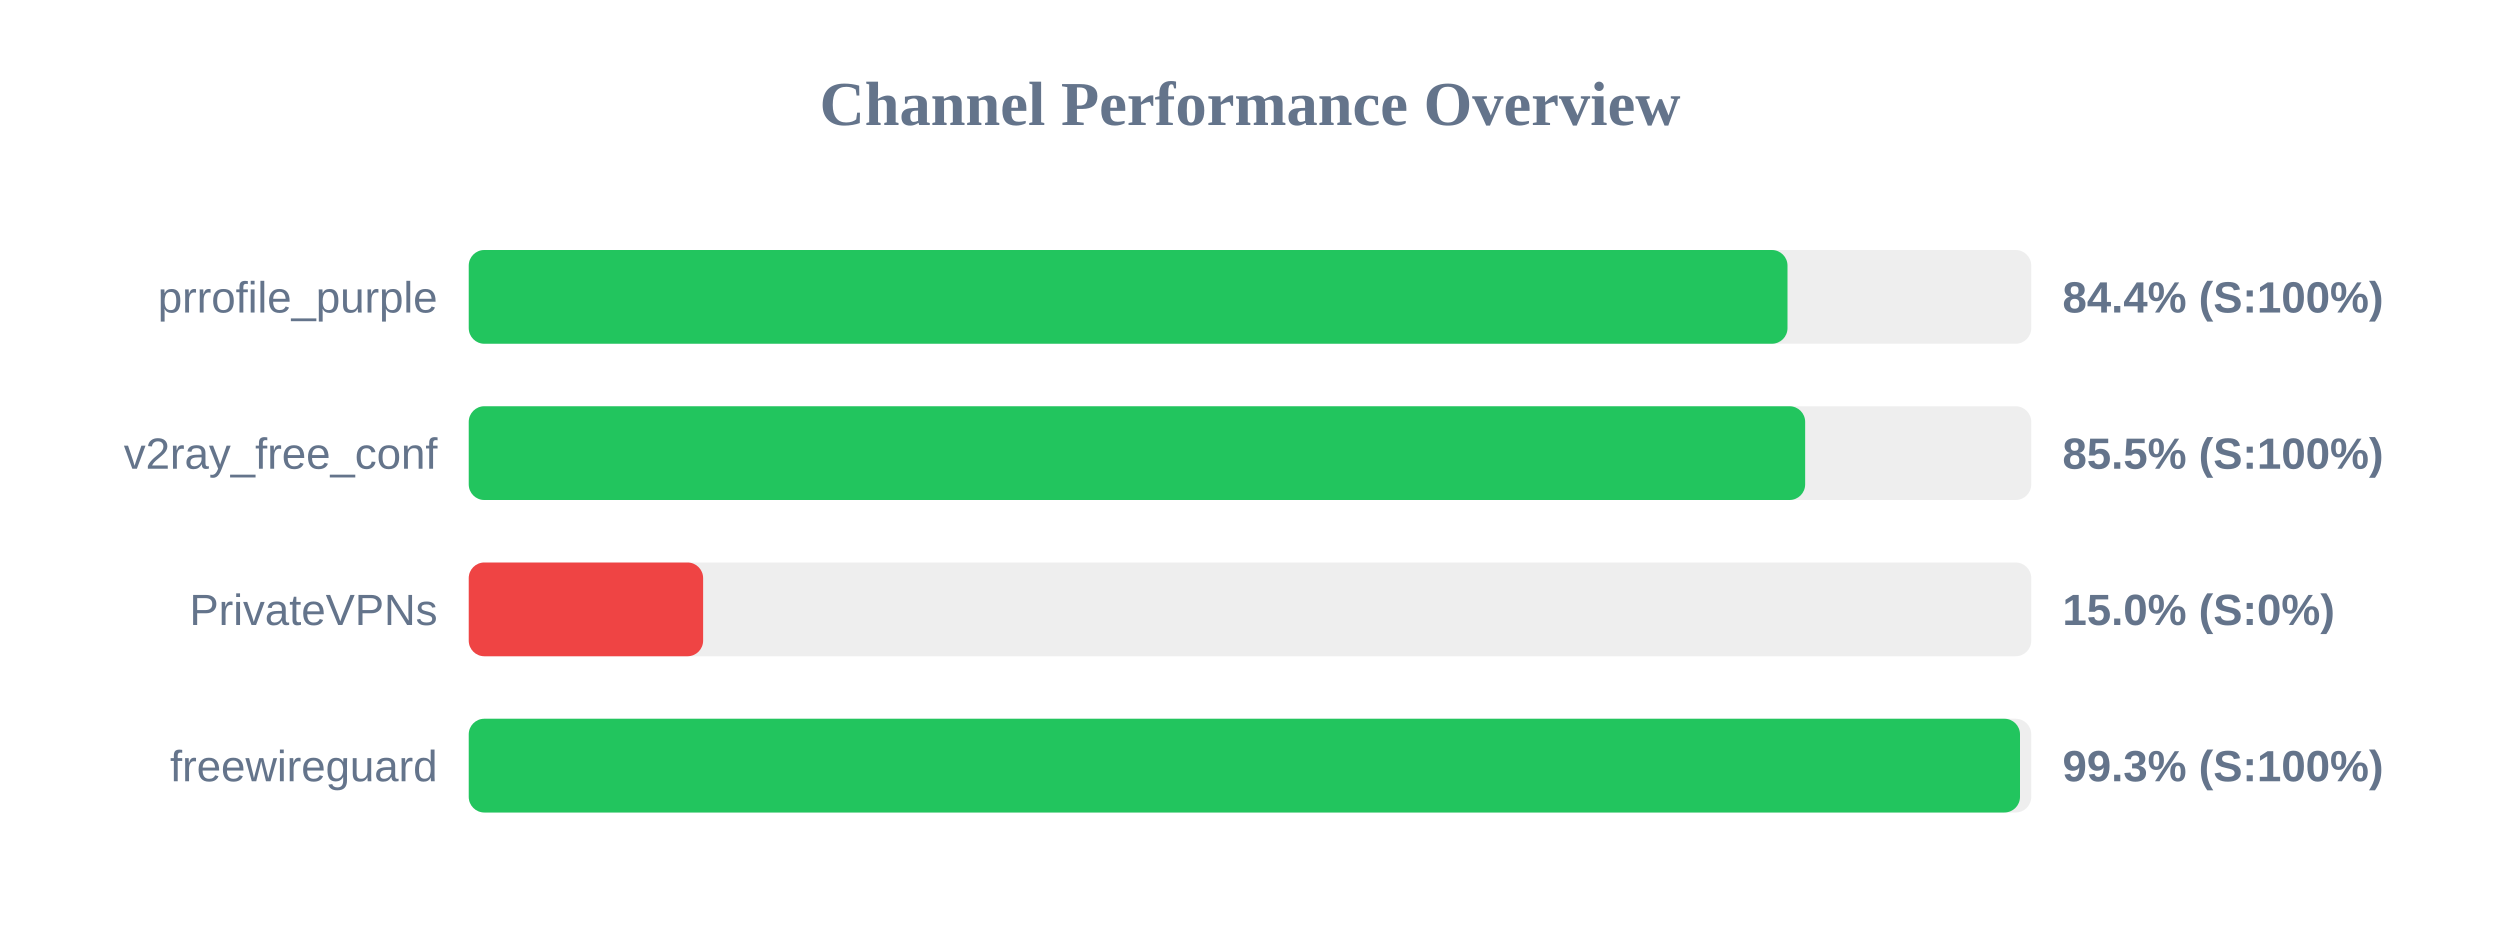
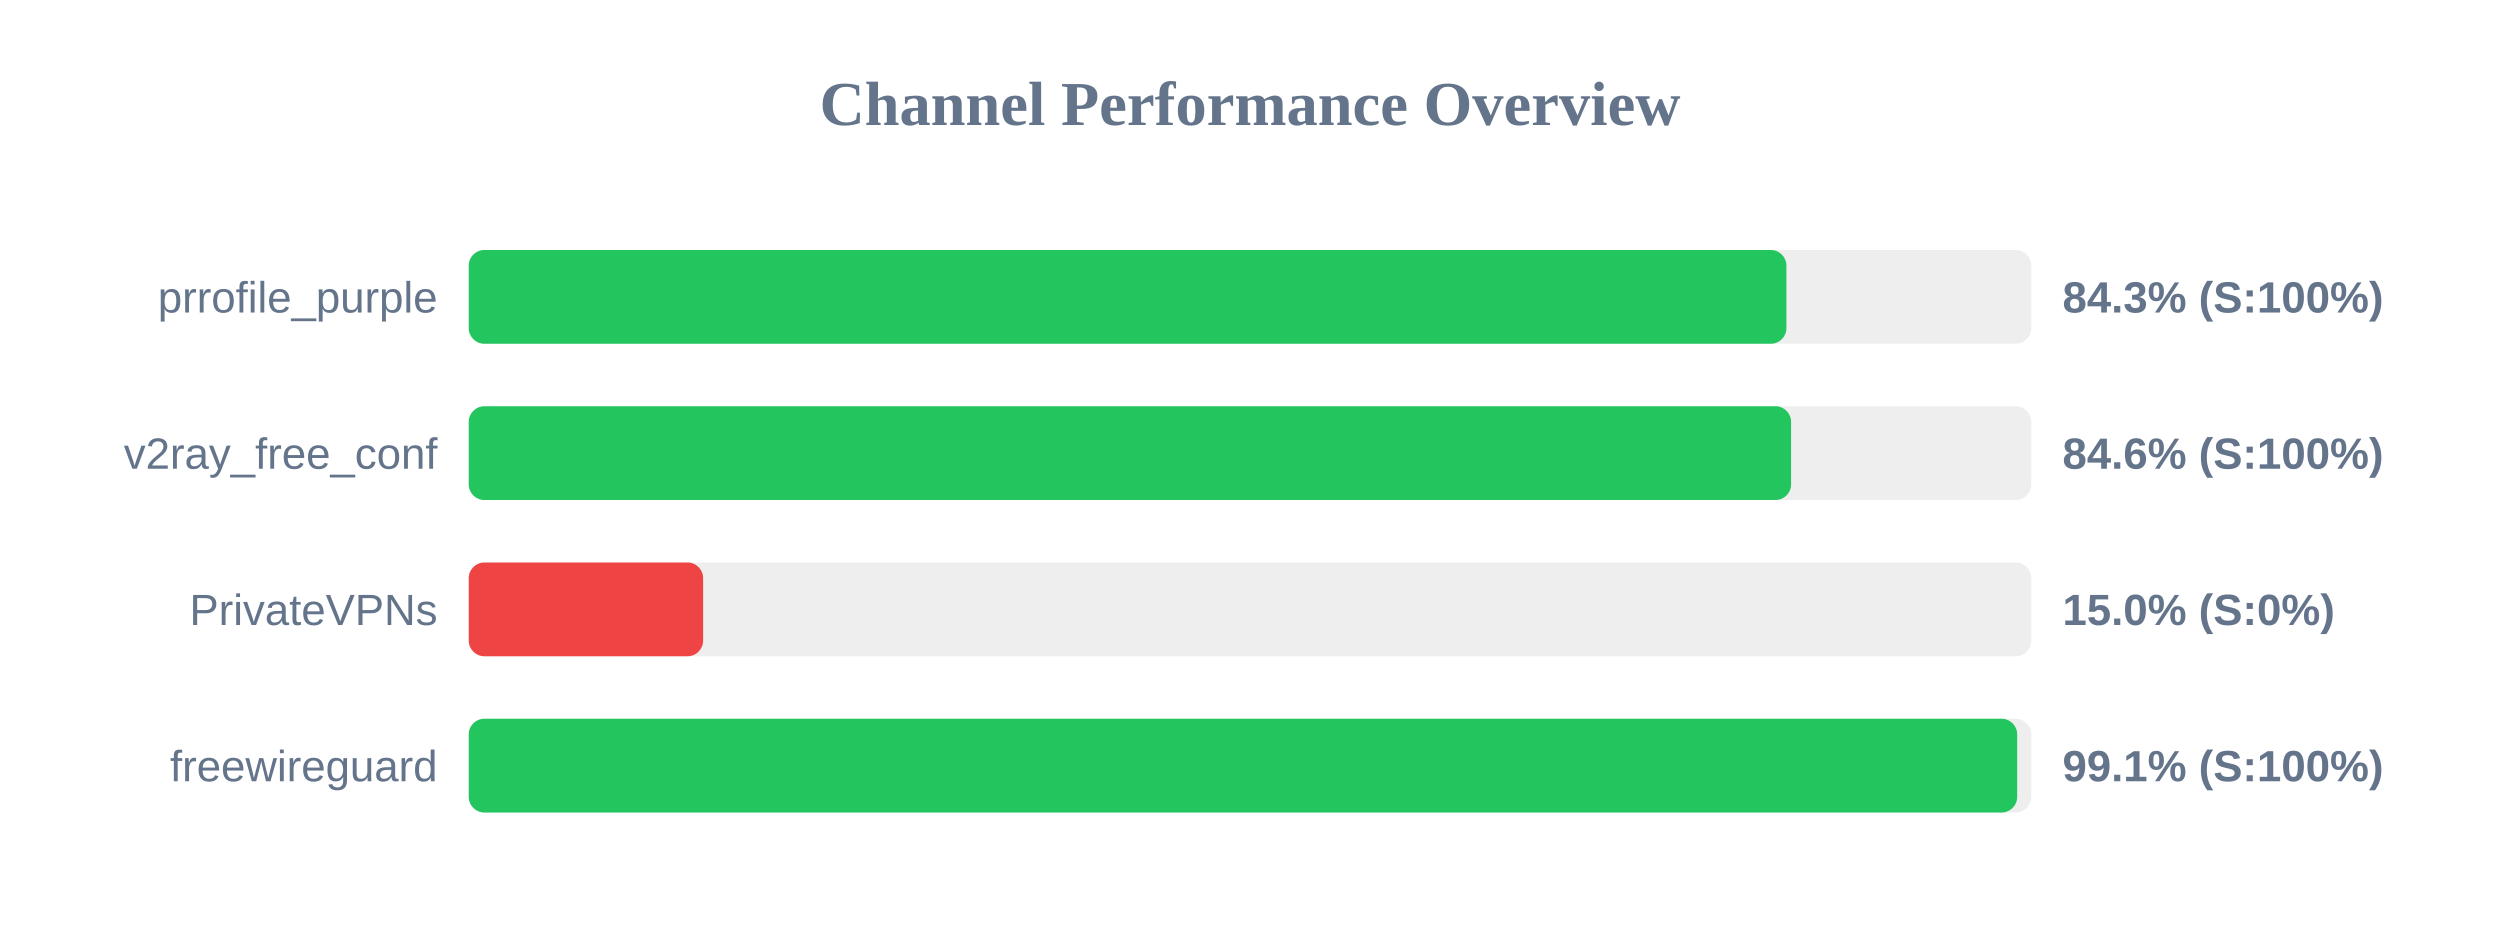
<svg xmlns="http://www.w3.org/2000/svg" width="800" height="300" version="1.1">
  <style>
        .row { font: 14px Arial; fill: #64748b; }
        .score { font: bold 14px Arial; fill: #64748b; }
    </style>
  <text x="400" y="40" text-anchor="middle" font-size="20px" font-weight="bold" fill="#64748b">Channel Performance Overview</text>
  <rect x="150" y="80" width="500" height="30" fill="#eee" rx="5" />
-   <rect x="150" y="80" width="422.0" height="30" fill="#22c55e" rx="5" />
+   <rect x="150" y="80" width="421.65" height="30" fill="#22c55e" rx="5" />
  <text x="140" y="100" text-anchor="end" class="row">prrofile_purple</text>
-   <text x="660" y="100" text-anchor="start" class="score">84.4% (S:100%)</text>
+   <text x="660" y="100" text-anchor="start" class="score">84.3% (S:100%)</text>
  <rect x="150" y="130" width="500" height="30" fill="#eee" rx="5" />
-   <rect x="150" y="130" width="427.65" height="30" fill="#22c55e" rx="5" />
+   <rect x="150" y="130" width="423.15" height="30" fill="#22c55e" rx="5" />
  <text x="140" y="150" text-anchor="end" class="row">v2ray_free_conf</text>
-   <text x="660" y="150" text-anchor="start" class="score">85.5% (S:100%)</text>
+   <text x="660" y="150" text-anchor="start" class="score">84.6% (S:100%)</text>
  <rect x="150" y="180" width="500" height="30" fill="#eee" rx="5" />
  <rect x="150" y="180" width="75.0" height="30" fill="#ef4444" rx="5" />
  <text x="140" y="200" text-anchor="end" class="row">PrivateVPNs</text>
  <text x="660" y="200" text-anchor="start" class="score">15.0% (S:0%)</text>
  <rect x="150" y="230" width="500" height="30" fill="#eee" rx="5" />
-   <rect x="150" y="230" width="496.4" height="30" fill="#22c55e" rx="5" />
+   <rect x="150" y="230" width="495.5" height="30" fill="#22c55e" rx="5" />
  <text x="140" y="250" text-anchor="end" class="row">freewireguard</text>
-   <text x="660" y="250" text-anchor="start" class="score">99.3% (S:100%)</text>
+   <text x="660" y="250" text-anchor="start" class="score">99.1% (S:100%)</text>
</svg>
